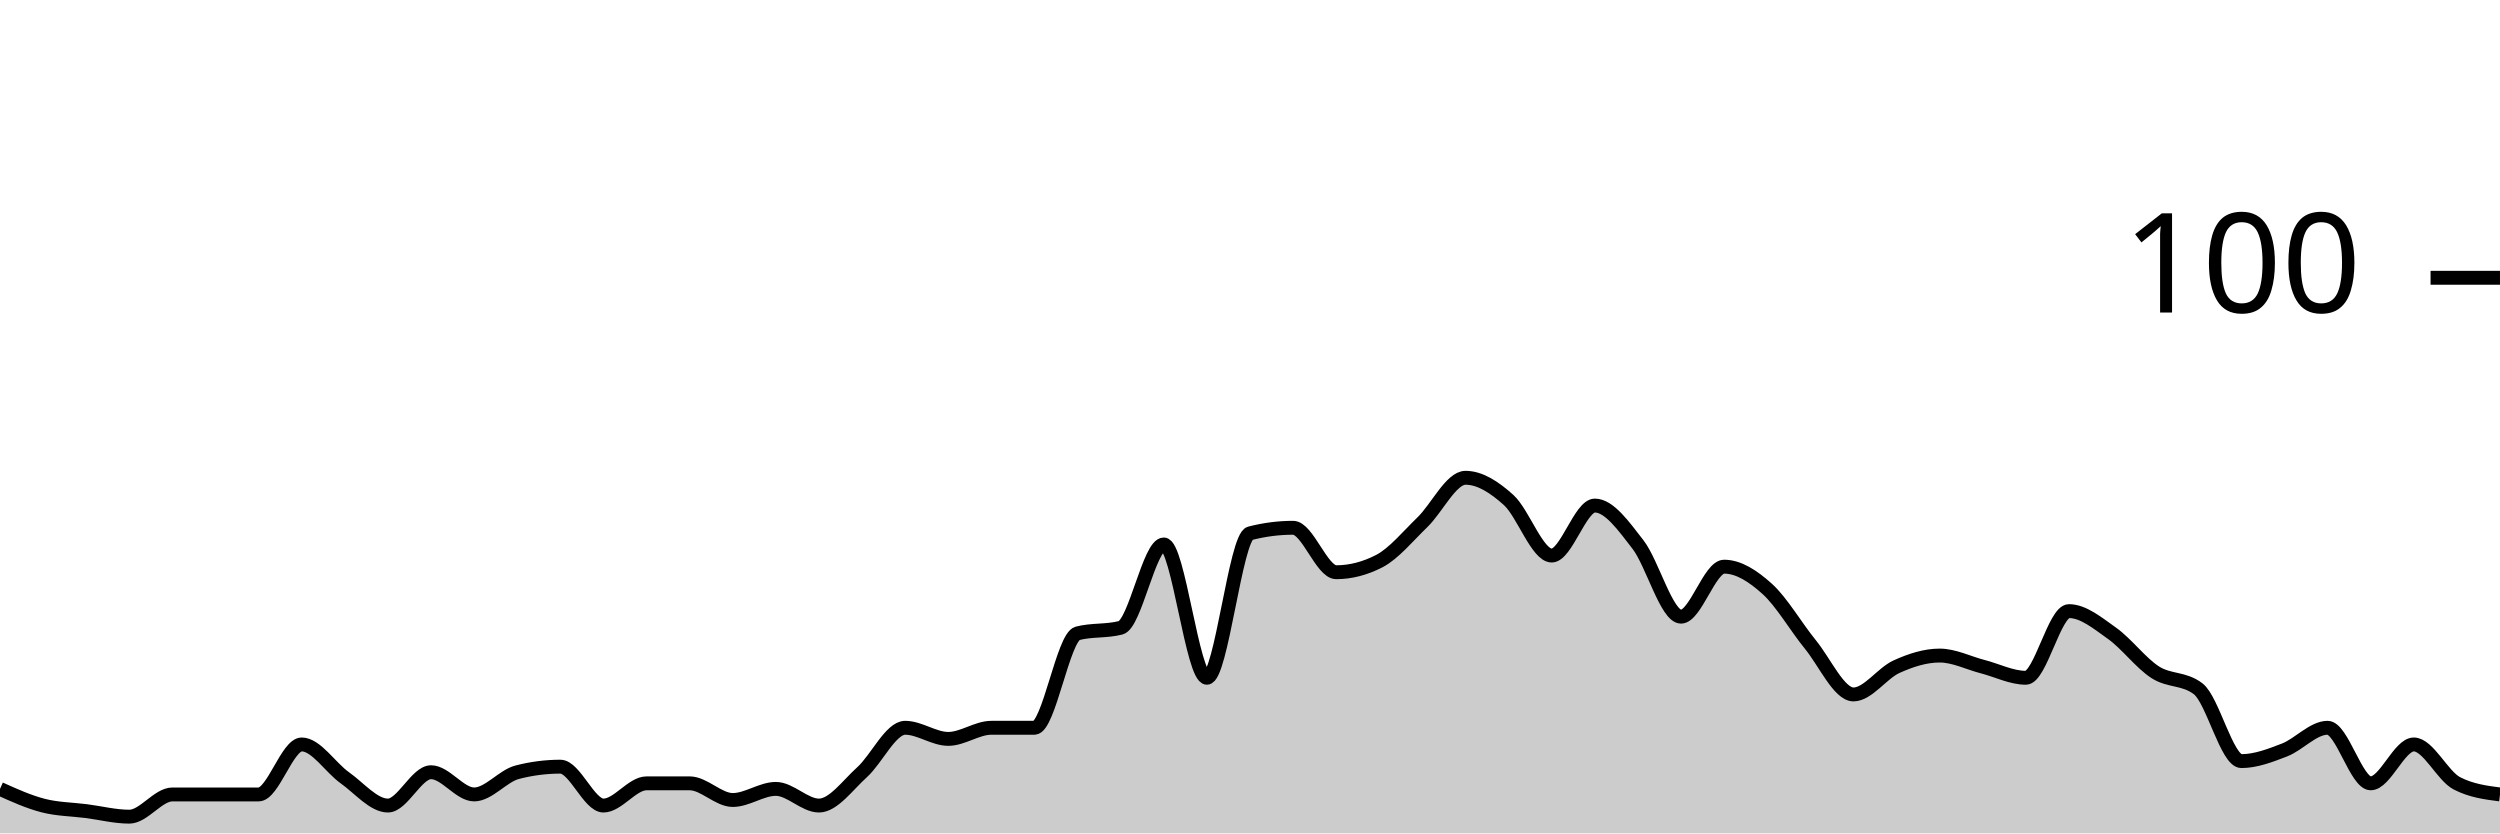
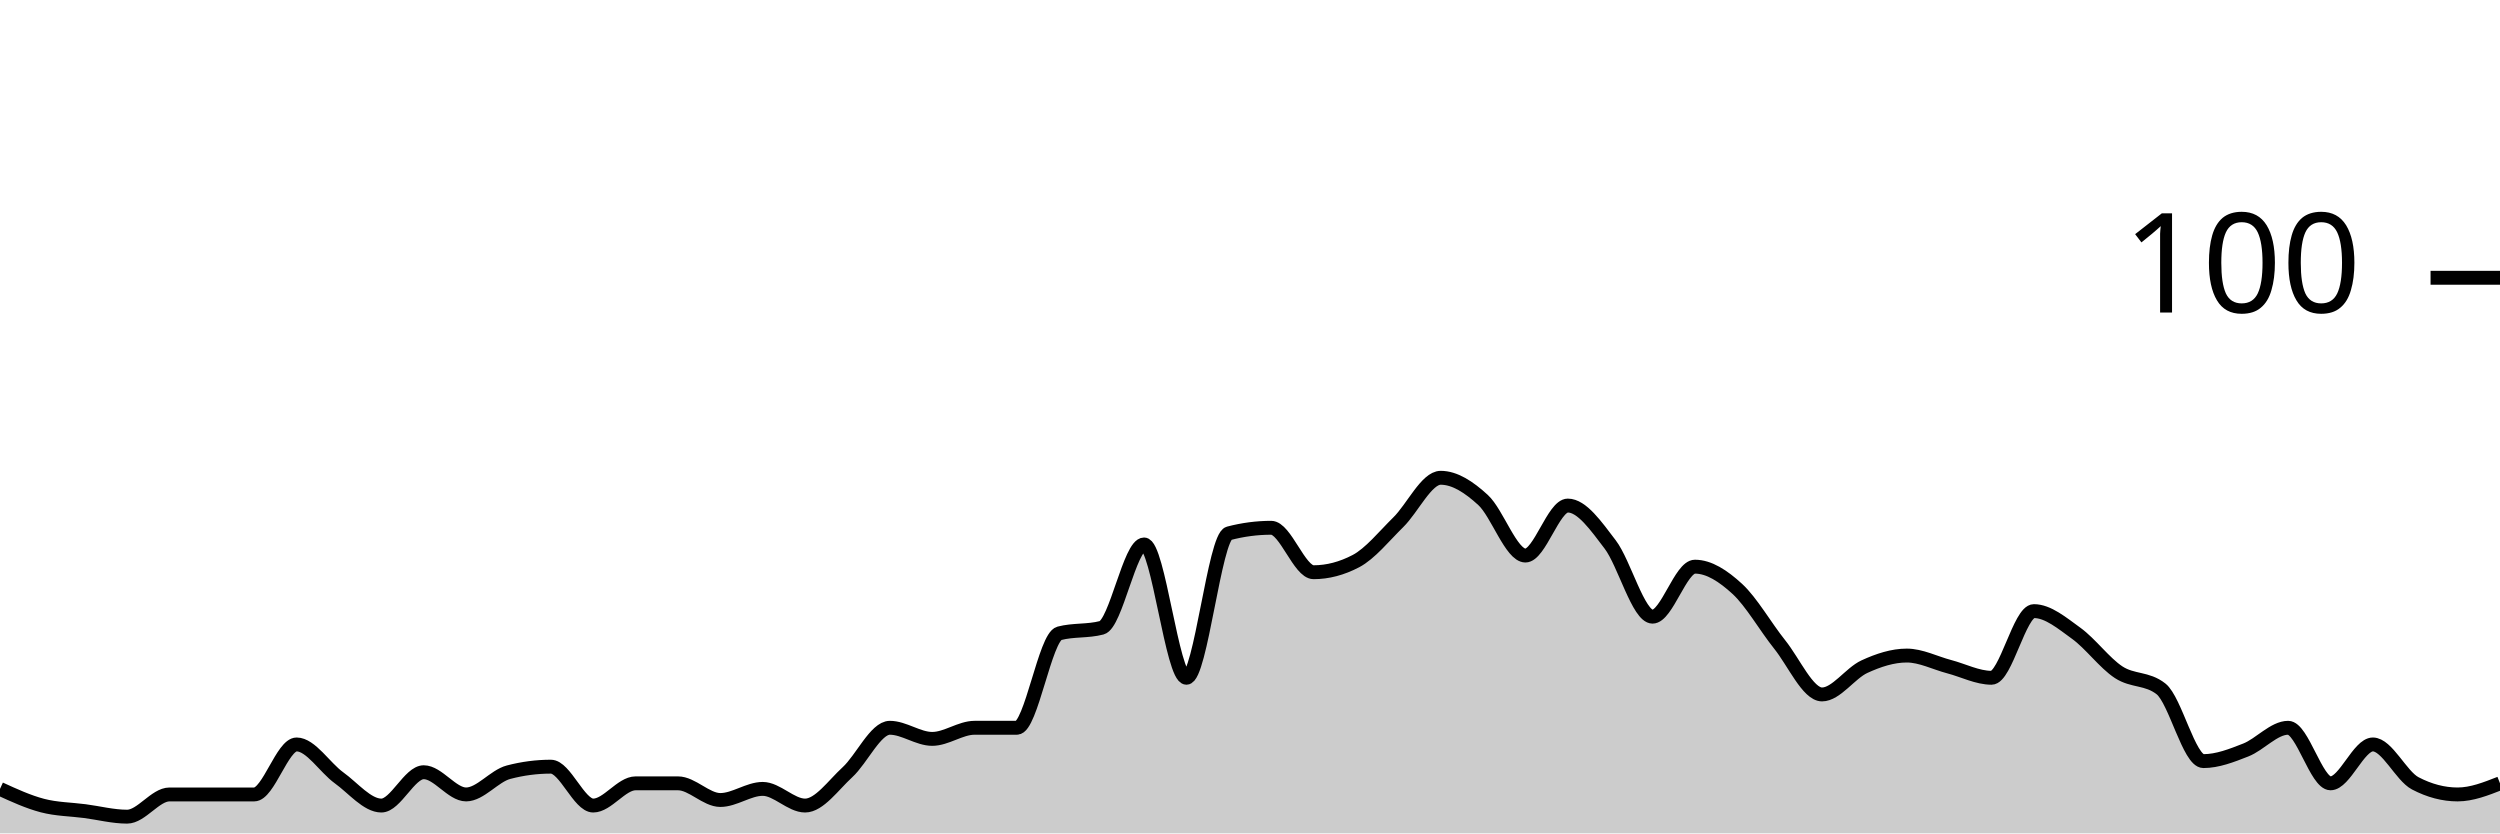
<svg xmlns="http://www.w3.org/2000/svg" viewBox="0 0 180 60">
  <g transform="translate(0,20)">
-     <path class="area" fill="rgba(0, 0, 0, 0.2)" d="M0,36.8C1.034,37.267,2.069,37.733,3.103,38C4.138,38.267,5.172,38.267,6.207,38.4C7.241,38.533,8.276,38.8,9.31,38.8C10.345,38.8,11.379,37.2,12.414,37.2C13.448,37.2,14.483,37.2,15.517,37.2C16.552,37.2,17.586,37.2,18.621,37.2C19.655,37.2,20.69,33.6,21.724,33.6C22.759,33.6,23.793,35.267,24.828,36C25.862,36.733,26.897,38,27.931,38C28.966,38,30,35.6,31.034,35.6C32.069,35.6,33.103,37.2,34.138,37.2C35.172,37.2,36.207,35.867,37.241,35.6C38.276,35.333,39.31,35.2,40.345,35.2C41.379,35.2,42.414,38,43.448,38C44.483,38,45.517,36.4,46.552,36.4C47.586,36.4,48.621,36.4,49.655,36.4C50.69,36.4,51.724,37.6,52.759,37.6C53.793,37.6,54.828,36.8,55.862,36.8C56.897,36.8,57.931,38,58.966,38C60,38,61.034,36.533,62.069,35.6C63.103,34.667,64.138,32.4,65.172,32.4C66.207,32.4,67.241,33.2,68.276,33.2C69.31,33.2,70.345,32.4,71.379,32.4C72.414,32.4,73.448,32.4,74.483,32.4C75.517,32.4,76.552,25.867,77.586,25.6C78.621,25.333,79.655,25.467,80.69,25.2C81.724,24.933,82.759,19.2,83.793,19.2C84.828,19.2,85.862,28.8,86.897,28.8C87.931,28.8,88.966,18.667,90,18.4C91.034,18.133,92.069,18,93.103,18C94.138,18,95.172,21.2,96.207,21.2C97.241,21.2,98.276,20.933,99.31,20.4C100.345,19.867,101.379,18.6,102.414,17.6C103.448,16.6,104.483,14.4,105.517,14.4C106.552,14.4,107.586,15.067,108.621,16C109.655,16.933,110.69,20,111.724,20C112.759,20,113.793,16.4,114.828,16.4C115.862,16.4,116.897,17.867,117.931,19.2C118.966,20.533,120,24.4,121.034,24.4C122.069,24.4,123.103,20.8,124.138,20.8C125.172,20.8,126.207,21.467,127.241,22.4C128.276,23.333,129.31,25.133,130.345,26.4C131.379,27.667,132.414,30,133.448,30C134.483,30,135.517,28.467,136.552,28C137.586,27.533,138.621,27.2,139.655,27.2C140.69,27.2,141.724,27.733,142.759,28C143.793,28.267,144.828,28.8,145.862,28.8C146.897,28.8,147.931,24,148.966,24C150,24,151.034,24.867,152.069,25.6C153.103,26.333,154.138,27.733,155.172,28.4C156.207,29.067,157.241,28.8,158.276,29.6C159.31,30.4,160.345,34.8,161.379,34.8C162.414,34.8,163.448,34.4,164.483,34C165.517,33.6,166.552,32.4,167.586,32.4C168.621,32.4,169.655,36.4,170.69,36.4C171.724,36.4,172.759,33.6,173.793,33.6C174.828,33.6,175.862,35.867,176.897,36.4C177.931,36.933,178.966,37.067,180,37.2L180,40C178.966,40,177.931,40,176.897,40C175.862,40,174.828,40,173.793,40C172.759,40,171.724,40,170.69,40C169.655,40,168.621,40,167.586,40C166.552,40,165.517,40,164.483,40C163.448,40,162.414,40,161.379,40C160.345,40,159.31,40,158.276,40C157.241,40,156.207,40,155.172,40C154.138,40,153.103,40,152.069,40C151.034,40,150,40,148.966,40C147.931,40,146.897,40,145.862,40C144.828,40,143.793,40,142.759,40C141.724,40,140.69,40,139.655,40C138.621,40,137.586,40,136.552,40C135.517,40,134.483,40,133.448,40C132.414,40,131.379,40,130.345,40C129.31,40,128.276,40,127.241,40C126.207,40,125.172,40,124.138,40C123.103,40,122.069,40,121.034,40C120,40,118.966,40,117.931,40C116.897,40,115.862,40,114.828,40C113.793,40,112.759,40,111.724,40C110.69,40,109.655,40,108.621,40C107.586,40,106.552,40,105.517,40C104.483,40,103.448,40,102.414,40C101.379,40,100.345,40,99.31,40C98.276,40,97.241,40,96.207,40C95.172,40,94.138,40,93.103,40C92.069,40,91.034,40,90,40C88.966,40,87.931,40,86.897,40C85.862,40,84.828,40,83.793,40C82.759,40,81.724,40,80.69,40C79.655,40,78.621,40,77.586,40C76.552,40,75.517,40,74.483,40C73.448,40,72.414,40,71.379,40C70.345,40,69.31,40,68.276,40C67.241,40,66.207,40,65.172,40C64.138,40,63.103,40,62.069,40C61.034,40,60,40,58.966,40C57.931,40,56.897,40,55.862,40C54.828,40,53.793,40,52.759,40C51.724,40,50.69,40,49.655,40C48.621,40,47.586,40,46.552,40C45.517,40,44.483,40,43.448,40C42.414,40,41.379,40,40.345,40C39.31,40,38.276,40,37.241,40C36.207,40,35.172,40,34.138,40C33.103,40,32.069,40,31.034,40C30,40,28.966,40,27.931,40C26.897,40,25.862,40,24.828,40C23.793,40,22.759,40,21.724,40C20.69,40,19.655,40,18.621,40C17.586,40,16.552,40,15.517,40C14.483,40,13.448,40,12.414,40C11.379,40,10.345,40,9.31,40C8.276,40,7.241,40,6.207,40C5.172,40,4.138,40,3.103,40C2.069,40,1.034,40,0,40Z" />
-     <path class="line" stroke="black" fill="none" d="M0,36.8C1.034,37.267,2.069,37.733,3.103,38C4.138,38.267,5.172,38.267,6.207,38.4C7.241,38.533,8.276,38.8,9.31,38.8C10.345,38.8,11.379,37.2,12.414,37.2C13.448,37.2,14.483,37.2,15.517,37.2C16.552,37.2,17.586,37.2,18.621,37.2C19.655,37.2,20.69,33.6,21.724,33.6C22.759,33.6,23.793,35.267,24.828,36C25.862,36.733,26.897,38,27.931,38C28.966,38,30,35.6,31.034,35.6C32.069,35.6,33.103,37.2,34.138,37.2C35.172,37.2,36.207,35.867,37.241,35.6C38.276,35.333,39.31,35.2,40.345,35.2C41.379,35.2,42.414,38,43.448,38C44.483,38,45.517,36.4,46.552,36.4C47.586,36.4,48.621,36.4,49.655,36.4C50.69,36.4,51.724,37.6,52.759,37.6C53.793,37.6,54.828,36.8,55.862,36.8C56.897,36.8,57.931,38,58.966,38C60,38,61.034,36.533,62.069,35.6C63.103,34.667,64.138,32.4,65.172,32.4C66.207,32.4,67.241,33.2,68.276,33.2C69.31,33.2,70.345,32.4,71.379,32.4C72.414,32.4,73.448,32.4,74.483,32.4C75.517,32.4,76.552,25.867,77.586,25.6C78.621,25.333,79.655,25.467,80.69,25.2C81.724,24.933,82.759,19.2,83.793,19.2C84.828,19.2,85.862,28.8,86.897,28.8C87.931,28.8,88.966,18.667,90,18.4C91.034,18.133,92.069,18,93.103,18C94.138,18,95.172,21.2,96.207,21.2C97.241,21.2,98.276,20.933,99.31,20.4C100.345,19.867,101.379,18.6,102.414,17.6C103.448,16.6,104.483,14.4,105.517,14.4C106.552,14.4,107.586,15.067,108.621,16C109.655,16.933,110.69,20,111.724,20C112.759,20,113.793,16.4,114.828,16.4C115.862,16.4,116.897,17.867,117.931,19.2C118.966,20.533,120,24.4,121.034,24.4C122.069,24.4,123.103,20.8,124.138,20.8C125.172,20.8,126.207,21.467,127.241,22.4C128.276,23.333,129.31,25.133,130.345,26.4C131.379,27.667,132.414,30,133.448,30C134.483,30,135.517,28.467,136.552,28C137.586,27.533,138.621,27.2,139.655,27.2C140.69,27.2,141.724,27.733,142.759,28C143.793,28.267,144.828,28.8,145.862,28.8C146.897,28.8,147.931,24,148.966,24C150,24,151.034,24.867,152.069,25.6C153.103,26.333,154.138,27.733,155.172,28.4C156.207,29.067,157.241,28.8,158.276,29.6C159.31,30.4,160.345,34.8,161.379,34.8C162.414,34.8,163.448,34.4,164.483,34C165.517,33.6,166.552,32.4,167.586,32.4C168.621,32.4,169.655,36.4,170.69,36.4C171.724,36.4,172.759,33.6,173.793,33.6C174.828,33.6,175.862,35.867,176.897,36.4C177.931,36.933,178.966,37.067,180,37.2" />
+     <path class="area" fill="rgba(0, 0, 0, 0.2)" d="M0,36.8C1.017,37.267,2.034,37.733,3.051,38C4.068,38.267,5.085,38.267,6.102,38.4C7.119,38.533,8.136,38.8,9.153,38.8C10.169,38.8,11.186,37.2,12.203,37.2C13.22,37.2,14.237,37.2,15.254,37.2C16.271,37.2,17.288,37.2,18.305,37.2C19.322,37.2,20.339,33.6,21.356,33.6C22.373,33.6,23.39,35.267,24.407,36C25.424,36.733,26.441,38,27.458,38C28.475,38,29.492,35.6,30.508,35.6C31.525,35.6,32.542,37.2,33.559,37.2C34.576,37.2,35.593,35.867,36.61,35.6C37.627,35.333,38.644,35.2,39.661,35.2C40.678,35.2,41.695,38,42.712,38C43.729,38,44.746,36.4,45.763,36.4C46.78,36.4,47.797,36.4,48.814,36.4C49.831,36.4,50.847,37.6,51.864,37.6C52.881,37.6,53.898,36.8,54.915,36.8C55.932,36.8,56.949,38,57.966,38C58.983,38,60,36.533,61.017,35.6C62.034,34.667,63.051,32.4,64.068,32.4C65.085,32.4,66.102,33.2,67.119,33.2C68.136,33.2,69.153,32.4,70.169,32.4C71.186,32.4,72.203,32.4,73.22,32.4C74.237,32.4,75.254,25.867,76.271,25.6C77.288,25.333,78.305,25.467,79.322,25.2C80.339,24.933,81.356,19.2,82.373,19.2C83.39,19.2,84.407,28.8,85.424,28.8C86.441,28.8,87.458,18.667,88.475,18.4C89.492,18.133,90.508,18,91.525,18C92.542,18,93.559,21.2,94.576,21.2C95.593,21.2,96.61,20.933,97.627,20.4C98.644,19.867,99.661,18.6,100.678,17.6C101.695,16.6,102.712,14.4,103.729,14.4C104.746,14.4,105.763,15.067,106.78,16C107.797,16.933,108.814,20,109.831,20C110.847,20,111.864,16.4,112.881,16.4C113.898,16.4,114.915,17.867,115.932,19.2C116.949,20.533,117.966,24.4,118.983,24.4C120,24.4,121.017,20.8,122.034,20.8C123.051,20.8,124.068,21.467,125.085,22.4C126.102,23.333,127.119,25.133,128.136,26.4C129.153,27.667,130.169,30,131.186,30C132.203,30,133.22,28.467,134.237,28C135.254,27.533,136.271,27.2,137.288,27.2C138.305,27.2,139.322,27.733,140.339,28C141.356,28.267,142.373,28.8,143.39,28.8C144.407,28.8,145.424,24,146.441,24C147.458,24,148.475,24.867,149.492,25.6C150.508,26.333,151.525,27.733,152.542,28.4C153.559,29.067,154.576,28.8,155.593,29.6C156.61,30.4,157.627,34.8,158.644,34.8C159.661,34.8,160.678,34.4,161.695,34C162.712,33.6,163.729,32.4,164.746,32.4C165.763,32.4,166.78,36.4,167.797,36.4C168.814,36.4,169.831,33.6,170.847,33.6C171.864,33.6,172.881,35.867,173.898,36.4C174.915,36.933,175.932,37.2,176.949,37.2C177.966,37.2,178.983,36.8,180,36.4L180,40C178.983,40,177.966,40,176.949,40C175.932,40,174.915,40,173.898,40C172.881,40,171.864,40,170.847,40C169.831,40,168.814,40,167.797,40C166.78,40,165.763,40,164.746,40C163.729,40,162.712,40,161.695,40C160.678,40,159.661,40,158.644,40C157.627,40,156.61,40,155.593,40C154.576,40,153.559,40,152.542,40C151.525,40,150.508,40,149.492,40C148.475,40,147.458,40,146.441,40C145.424,40,144.407,40,143.39,40C142.373,40,141.356,40,140.339,40C139.322,40,138.305,40,137.288,40C136.271,40,135.254,40,134.237,40C133.22,40,132.203,40,131.186,40C130.169,40,129.153,40,128.136,40C127.119,40,126.102,40,125.085,40C124.068,40,123.051,40,122.034,40C121.017,40,120,40,118.983,40C117.966,40,116.949,40,115.932,40C114.915,40,113.898,40,112.881,40C111.864,40,110.847,40,109.831,40C108.814,40,107.797,40,106.78,40C105.763,40,104.746,40,103.729,40C102.712,40,101.695,40,100.678,40C99.661,40,98.644,40,97.627,40C96.61,40,95.593,40,94.576,40C93.559,40,92.542,40,91.525,40C90.508,40,89.492,40,88.475,40C87.458,40,86.441,40,85.424,40C84.407,40,83.39,40,82.373,40C81.356,40,80.339,40,79.322,40C78.305,40,77.288,40,76.271,40C75.254,40,74.237,40,73.22,40C72.203,40,71.186,40,70.169,40C69.153,40,68.136,40,67.119,40C66.102,40,65.085,40,64.068,40C63.051,40,62.034,40,61.017,40C60,40,58.983,40,57.966,40C56.949,40,55.932,40,54.915,40C53.898,40,52.881,40,51.864,40C50.847,40,49.831,40,48.814,40C47.797,40,46.78,40,45.763,40C44.746,40,43.729,40,42.712,40C41.695,40,40.678,40,39.661,40C38.644,40,37.627,40,36.61,40C35.593,40,34.576,40,33.559,40C32.542,40,31.525,40,30.508,40C29.492,40,28.475,40,27.458,40C26.441,40,25.424,40,24.407,40C23.39,40,22.373,40,21.356,40C20.339,40,19.322,40,18.305,40C17.288,40,16.271,40,15.254,40C14.237,40,13.22,40,12.203,40C11.186,40,10.169,40,9.153,40C8.136,40,7.119,40,6.102,40C5.085,40,4.068,40,3.051,40C2.034,40,1.017,40,0,40Z" />
+     <path class="line" stroke="black" fill="none" d="M0,36.8C1.017,37.267,2.034,37.733,3.051,38C4.068,38.267,5.085,38.267,6.102,38.4C7.119,38.533,8.136,38.8,9.153,38.8C10.169,38.8,11.186,37.2,12.203,37.2C13.22,37.2,14.237,37.2,15.254,37.2C16.271,37.2,17.288,37.2,18.305,37.2C19.322,37.2,20.339,33.6,21.356,33.6C22.373,33.6,23.39,35.267,24.407,36C25.424,36.733,26.441,38,27.458,38C28.475,38,29.492,35.6,30.508,35.6C31.525,35.6,32.542,37.2,33.559,37.2C34.576,37.2,35.593,35.867,36.61,35.6C37.627,35.333,38.644,35.2,39.661,35.2C40.678,35.2,41.695,38,42.712,38C43.729,38,44.746,36.4,45.763,36.4C46.78,36.4,47.797,36.4,48.814,36.4C49.831,36.4,50.847,37.6,51.864,37.6C52.881,37.6,53.898,36.8,54.915,36.8C55.932,36.8,56.949,38,57.966,38C58.983,38,60,36.533,61.017,35.6C62.034,34.667,63.051,32.4,64.068,32.4C65.085,32.4,66.102,33.2,67.119,33.2C68.136,33.2,69.153,32.4,70.169,32.4C71.186,32.4,72.203,32.4,73.22,32.4C74.237,32.4,75.254,25.867,76.271,25.6C77.288,25.333,78.305,25.467,79.322,25.2C80.339,24.933,81.356,19.2,82.373,19.2C83.39,19.2,84.407,28.8,85.424,28.8C86.441,28.8,87.458,18.667,88.475,18.4C89.492,18.133,90.508,18,91.525,18C92.542,18,93.559,21.2,94.576,21.2C95.593,21.2,96.61,20.933,97.627,20.4C98.644,19.867,99.661,18.6,100.678,17.6C101.695,16.6,102.712,14.4,103.729,14.4C104.746,14.4,105.763,15.067,106.78,16C107.797,16.933,108.814,20,109.831,20C110.847,20,111.864,16.4,112.881,16.4C113.898,16.4,114.915,17.867,115.932,19.2C116.949,20.533,117.966,24.4,118.983,24.4C120,24.4,121.017,20.8,122.034,20.8C123.051,20.8,124.068,21.467,125.085,22.4C126.102,23.333,127.119,25.133,128.136,26.4C129.153,27.667,130.169,30,131.186,30C132.203,30,133.22,28.467,134.237,28C135.254,27.533,136.271,27.2,137.288,27.2C138.305,27.2,139.322,27.733,140.339,28C141.356,28.267,142.373,28.8,143.39,28.8C144.407,28.8,145.424,24,146.441,24C147.458,24,148.475,24.867,149.492,25.6C150.508,26.333,151.525,27.733,152.542,28.4C153.559,29.067,154.576,28.8,155.593,29.6C156.61,30.4,157.627,34.8,158.644,34.8C159.661,34.8,160.678,34.4,161.695,34C162.712,33.6,163.729,32.4,164.746,32.4C165.763,32.4,166.78,36.4,167.797,36.4C168.814,36.4,169.831,33.6,170.847,33.6C171.864,33.6,172.881,35.867,173.898,36.4C174.915,36.933,175.932,37.2,176.949,37.2C177.966,37.2,178.983,36.8,180,36.4" />
    <path class="axis-ceiling" stroke-width="1" stroke="black" fill="none" d="M175,0L180,0" />
    <text class="axis-ceiling-label" font-family="sans-serif" text-anchor="end" font-size="10px" x="170" y="2.5">100</text>
  </g>
</svg>
